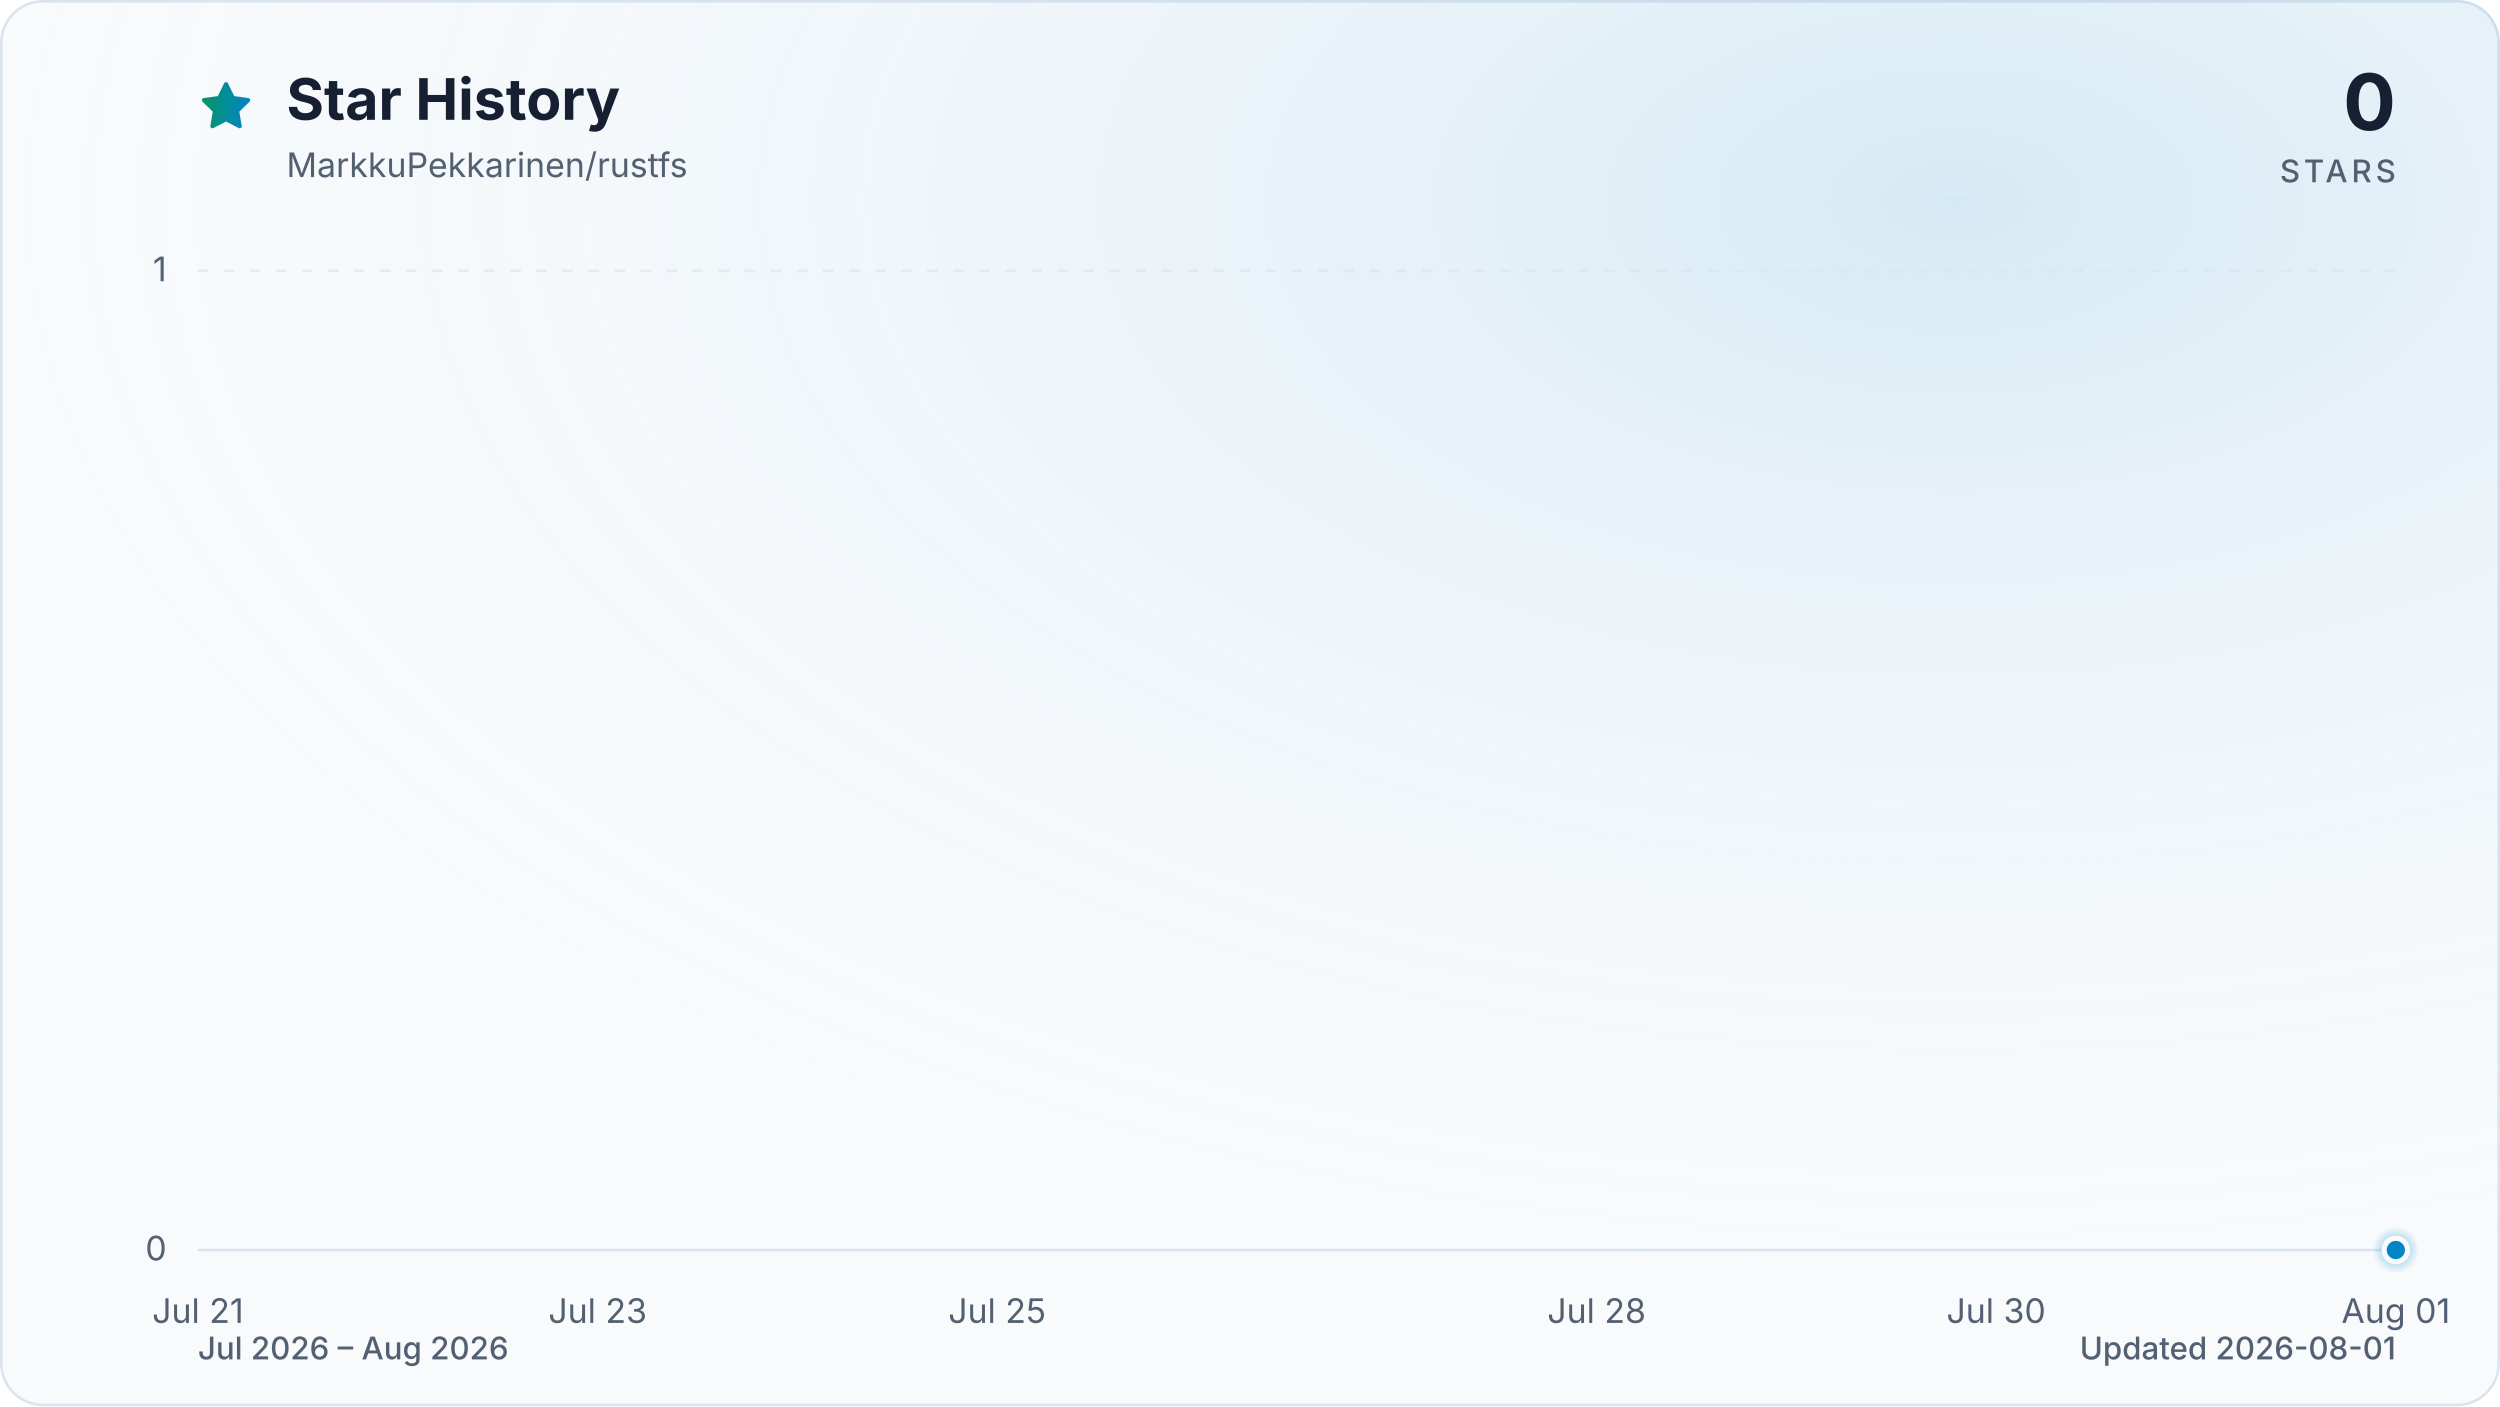
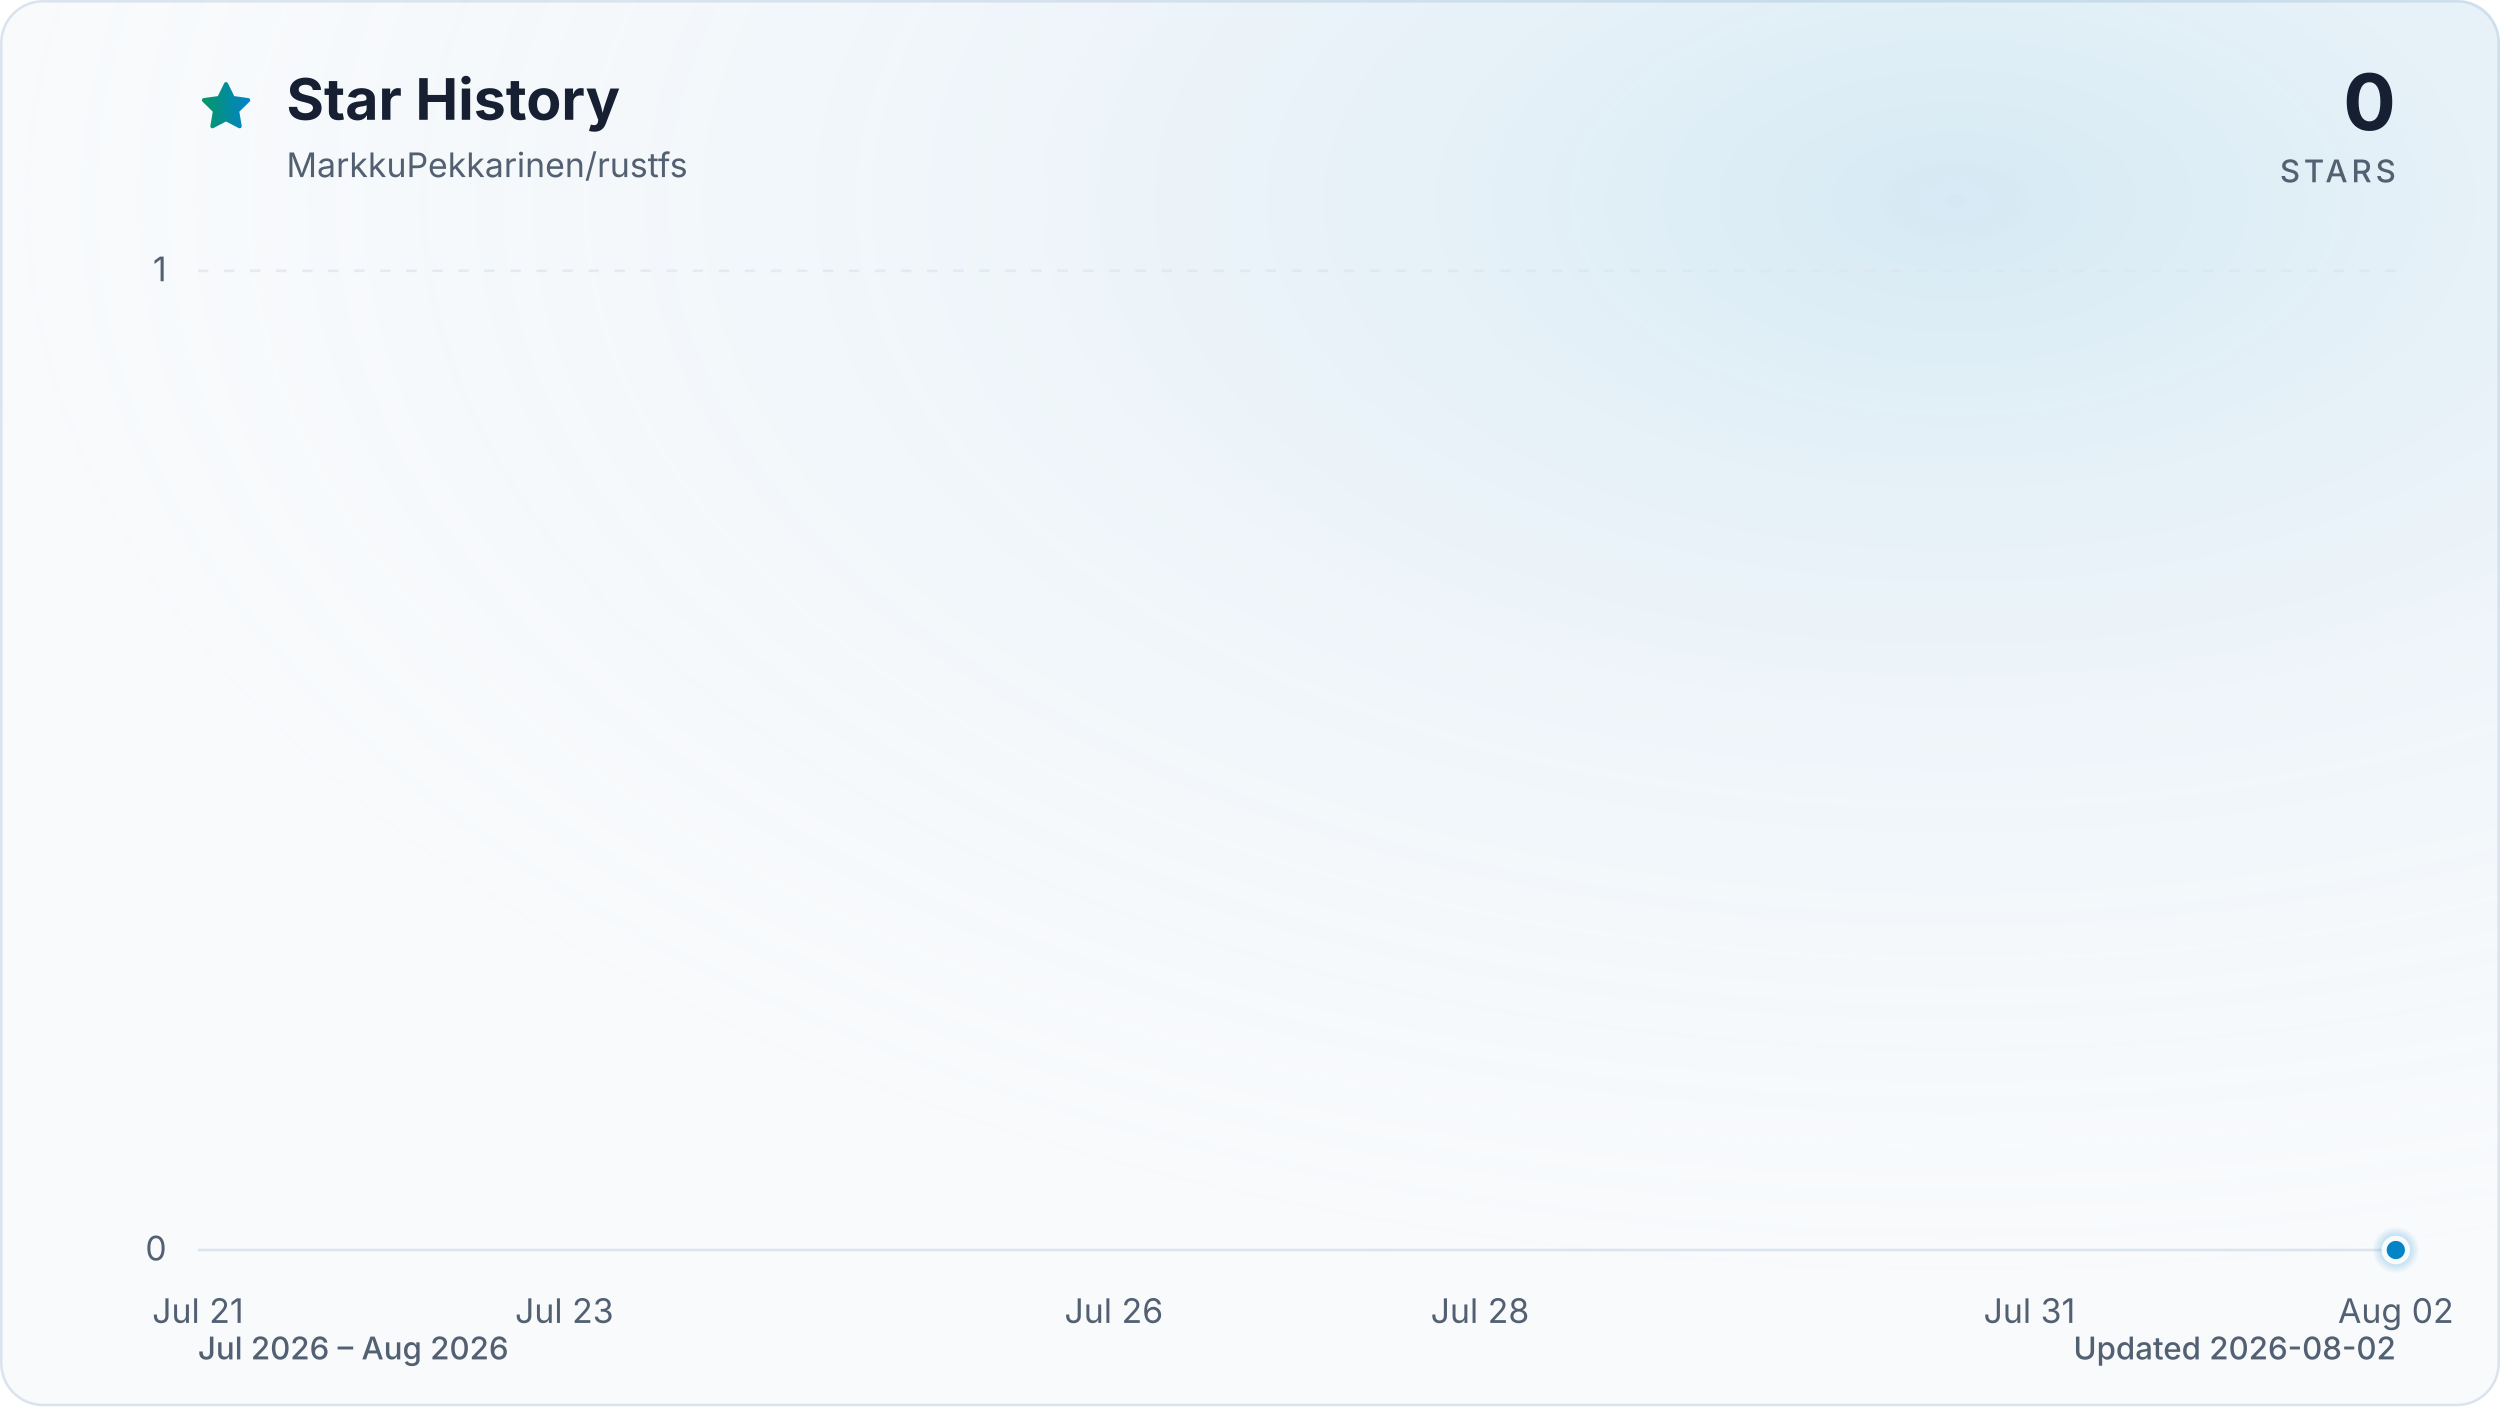
<svg xmlns="http://www.w3.org/2000/svg" viewBox="0 0 960 540" role="img" aria-labelledby="title description" data-style="gradient" data-variant="glow" data-animated="true">
  <defs>
    <linearGradient id="trend" x1="0" y1="0" x2="1" y2="0">
      <stop offset="0%" stop-color="#059669" />
      <stop offset="100%" stop-color="#0284c7" />
    </linearGradient>
    <linearGradient id="area" x1="0" y1="0" x2="0" y2="1">
      <stop offset="0%" stop-color="#059669" stop-opacity="0.30" />
      <stop offset="55%" stop-color="#0284c7" stop-opacity="0.10" />
      <stop offset="100%" stop-color="#0284c7" stop-opacity="0.01" />
    </linearGradient>
    <radialGradient id="marker-halo" cx="50%" cy="50%" r="50%">
      <stop offset="0%" stop-color="#0284c7" stop-opacity="0.55" />
      <stop offset="100%" stop-color="#0284c7" stop-opacity="0" />
    </radialGradient>
    <radialGradient id="surface-glow" cx="78%" cy="14%" r="80%">
      <stop offset="0%" stop-color="#0284c7" stop-opacity="0.14" />
      <stop offset="100%" stop-color="#f8fafc" stop-opacity="0" />
    </radialGradient>
    <filter id="trend-glow" x="-20%" y="-20%" width="140%" height="140%">
      <feGaussianBlur stdDeviation="7" />
    </filter>
  </defs>
  <style>
.trend-enter{transform-box:fill-box;transform-origin:center;animation:trend-enter 520ms cubic-bezier(0.16,1,0.3,1)}
.marker-enter{transform-box:fill-box;transform-origin:center;animation:marker-enter 320ms cubic-bezier(0.16,1,0.3,1) 200ms both}
.marker-pulse{transform-box:fill-box;transform-origin:center;animation:marker-pulse 2.6s ease-out infinite}
@keyframes trend-enter{from{opacity:.35;transform:translateY(10px)}to{opacity:1;transform:translateY(0)}}
@keyframes marker-enter{from{opacity:0;transform:scale(.4)}to{opacity:1;transform:scale(1)}}
@keyframes marker-pulse{0%{opacity:.5;transform:scale(.7)}70%,100%{opacity:0;transform:scale(2.1)}}
@media (prefers-reduced-motion:reduce){.trend-enter,.marker-enter,.marker-pulse{animation:none!important}}
@media (prefers-reduced-motion:reduce){.marker-pulse{opacity:0}}
</style>
  <rect x="0.5" y="0.5" width="959" height="539" fill="#f8fafc" stroke="#dbe4ee" stroke-width="1" rx="16" />
  <rect width="960" height="540" fill="url(#surface-glow)" rx="16" />
  <path d="M12 2.6l2.9 5.9 6.5.9-4.7 4.6 1.1 6.5-5.8-3-5.8 3 1.1-6.5-4.7-4.6 6.5-.9L12 2.6Z" transform="translate(76 30) scale(.9)" fill="url(#trend)" stroke="url(#trend)" stroke-width="1.8" stroke-linejoin="round" aria-hidden="true" />
  <text x="110" y="46" fill="#172033" font-family="ui-sans-serif, system-ui, -apple-system, BlinkMacSystemFont, 'Segoe UI', sans-serif" font-size="22" font-weight="700">Star History</text>
  <text x="110" y="68" fill="#526072" font-family="ui-sans-serif, system-ui, -apple-system, BlinkMacSystemFont, 'Segoe UI', sans-serif" font-size="13">MarkkuPekkarinen/rustfs</text>
  <text x="920" y="50" fill="#172033" font-family="ui-sans-serif, system-ui, -apple-system, BlinkMacSystemFont, 'Segoe UI', sans-serif" font-size="30" font-weight="700" text-anchor="end">0</text>
  <text x="920" y="70" fill="#526072" font-family="ui-sans-serif, system-ui, -apple-system, BlinkMacSystemFont, 'Segoe UI', sans-serif" font-size="12" font-weight="500" letter-spacing="1.5" text-anchor="end">STARS</text>
  <line x1="76" y1="480.0" x2="920" y2="480.0" stroke="#dbe4ee" stroke-width="1" stroke-dasharray="0" opacity="1" />
  <text x="64" y="484.0" fill="#526072" font-family="ui-sans-serif, system-ui, -apple-system, BlinkMacSystemFont, 'Segoe UI', sans-serif" font-size="13" text-anchor="end">0</text>
  <line x1="76" y1="104.0" x2="920" y2="104.0" stroke="#dbe4ee" stroke-width="1" stroke-dasharray="4 6" opacity="0.7" />
  <text x="64" y="108.0" fill="#526072" font-family="ui-sans-serif, system-ui, -apple-system, BlinkMacSystemFont, 'Segoe UI', sans-serif" font-size="13" text-anchor="end">1</text>
  <text x="76.0" y="508" fill="#526072" font-family="ui-sans-serif, system-ui, -apple-system, BlinkMacSystemFont, 'Segoe UI', sans-serif" font-size="13" text-anchor="middle">Jul 21</text>
-   <text x="229.5" y="508" fill="#526072" font-family="ui-sans-serif, system-ui, -apple-system, BlinkMacSystemFont, 'Segoe UI', sans-serif" font-size="13" text-anchor="middle">Jul 23</text>
-   <text x="382.9" y="508" fill="#526072" font-family="ui-sans-serif, system-ui, -apple-system, BlinkMacSystemFont, 'Segoe UI', sans-serif" font-size="13" text-anchor="middle">Jul 25</text>
-   <text x="613.1" y="508" fill="#526072" font-family="ui-sans-serif, system-ui, -apple-system, BlinkMacSystemFont, 'Segoe UI', sans-serif" font-size="13" text-anchor="middle">Jul 28</text>
-   <text x="766.5" y="508" fill="#526072" font-family="ui-sans-serif, system-ui, -apple-system, BlinkMacSystemFont, 'Segoe UI', sans-serif" font-size="13" text-anchor="middle">Jul 30</text>
-   <text x="920.0" y="508" fill="#526072" font-family="ui-sans-serif, system-ui, -apple-system, BlinkMacSystemFont, 'Segoe UI', sans-serif" font-size="13" text-anchor="middle">Aug 01</text>
+   <text x="216.7" y="508" fill="#526072" font-family="ui-sans-serif, system-ui, -apple-system, BlinkMacSystemFont, 'Segoe UI', sans-serif" font-size="13" text-anchor="middle">Jul 23</text>
+   <text x="427.7" y="508" fill="#526072" font-family="ui-sans-serif, system-ui, -apple-system, BlinkMacSystemFont, 'Segoe UI', sans-serif" font-size="13" text-anchor="middle">Jul 26</text>
+   <text x="568.3" y="508" fill="#526072" font-family="ui-sans-serif, system-ui, -apple-system, BlinkMacSystemFont, 'Segoe UI', sans-serif" font-size="13" text-anchor="middle">Jul 28</text>
+   <text x="779.3" y="508" fill="#526072" font-family="ui-sans-serif, system-ui, -apple-system, BlinkMacSystemFont, 'Segoe UI', sans-serif" font-size="13" text-anchor="middle">Jul 31</text>
+   <text x="920.0" y="508" fill="#526072" font-family="ui-sans-serif, system-ui, -apple-system, BlinkMacSystemFont, 'Segoe UI', sans-serif" font-size="13" text-anchor="middle">Aug 02</text>
  <g class="trend-enter">
-     <path d="M 76.0 480.0 C 101.6 480.0, 127.2 480.0, 152.7 480.0 C 178.3 480.0, 203.9 480.0, 229.5 480.0 C 255.0 480.0, 280.6 480.0, 306.2 480.0 C 331.8 480.0, 357.3 480.0, 382.9 480.0 C 408.5 480.0, 434.1 480.0, 459.6 480.0 C 485.2 480.0, 510.8 480.0, 536.4 480.0 C 561.9 480.0, 587.5 480.0, 613.1 480.0 C 638.7 480.0, 664.2 480.0, 689.8 480.0 C 715.4 480.0, 741.0 480.0, 766.5 480.0 C 792.1 480.0, 817.7 480.0, 843.3 480.0 C 868.8 480.0, 894.4 480.0, 920.0 480.0 L 920.0 480.0 L 76.0 480.0 Z" fill="url(#area)" />
-     <path d="M 76.0 480.0 C 101.6 480.0, 127.2 480.0, 152.7 480.0 C 178.3 480.0, 203.9 480.0, 229.5 480.0 C 255.0 480.0, 280.6 480.0, 306.2 480.0 C 331.8 480.0, 357.3 480.0, 382.9 480.0 C 408.5 480.0, 434.1 480.0, 459.6 480.0 C 485.2 480.0, 510.8 480.0, 536.4 480.0 C 561.9 480.0, 587.5 480.0, 613.1 480.0 C 638.7 480.0, 664.2 480.0, 689.8 480.0 C 715.4 480.0, 741.0 480.0, 766.5 480.0 C 792.1 480.0, 817.7 480.0, 843.3 480.0 C 868.8 480.0, 894.4 480.0, 920.0 480.0" fill="none" stroke="url(#trend)" stroke-width="12" stroke-linecap="round" stroke-linejoin="round" opacity="0.16" filter="url(#trend-glow)" />
-     <path d="M 76.0 480.0 C 101.6 480.0, 127.2 480.0, 152.7 480.0 C 178.3 480.0, 203.9 480.0, 229.5 480.0 C 255.0 480.0, 280.6 480.0, 306.2 480.0 C 331.8 480.0, 357.3 480.0, 382.9 480.0 C 408.5 480.0, 434.1 480.0, 459.6 480.0 C 485.2 480.0, 510.8 480.0, 536.4 480.0 C 561.9 480.0, 587.5 480.0, 613.1 480.0 C 638.7 480.0, 664.2 480.0, 689.8 480.0 C 715.4 480.0, 741.0 480.0, 766.5 480.0 C 792.1 480.0, 817.7 480.0, 843.3 480.0 C 868.8 480.0, 894.4 480.0, 920.0 480.0" fill="none" stroke="url(#trend)" stroke-width="3" stroke-linecap="round" stroke-linejoin="round" />
+     <path d="M 76.0 480.0 C 99.4 480.0, 122.9 480.0, 146.3 480.0 C 169.8 480.0, 193.2 480.0, 216.7 480.0 C 240.1 480.0, 263.6 480.0, 287.0 480.0 C 310.4 480.0, 333.9 480.0, 357.3 480.0 C 380.8 480.0, 404.2 480.0, 427.7 480.0 C 451.1 480.0, 474.6 480.0, 498.0 480.0 C 521.4 480.0, 544.9 480.0, 568.3 480.0 C 591.8 480.0, 615.2 480.0, 638.7 480.0 C 662.1 480.0, 685.6 480.0, 709.0 480.0 C 732.4 480.0, 755.9 480.0, 779.3 480.0 C 802.8 480.0, 826.2 480.0, 849.7 480.0 C 873.1 480.0, 896.6 480.0, 920.0 480.0 L 920.0 480.0 L 76.0 480.0 Z" fill="url(#area)" />
+     <path d="M 76.0 480.0 C 99.4 480.0, 122.9 480.0, 146.3 480.0 C 169.8 480.0, 193.2 480.0, 216.7 480.0 C 240.1 480.0, 263.6 480.0, 287.0 480.0 C 310.4 480.0, 333.9 480.0, 357.3 480.0 C 380.8 480.0, 404.2 480.0, 427.7 480.0 C 451.1 480.0, 474.6 480.0, 498.0 480.0 C 521.4 480.0, 544.9 480.0, 568.3 480.0 C 591.8 480.0, 615.2 480.0, 638.7 480.0 C 662.1 480.0, 685.6 480.0, 709.0 480.0 C 732.4 480.0, 755.9 480.0, 779.3 480.0 C 802.8 480.0, 826.2 480.0, 849.7 480.0 C 873.1 480.0, 896.6 480.0, 920.0 480.0" fill="none" stroke="url(#trend)" stroke-width="12" stroke-linecap="round" stroke-linejoin="round" opacity="0.16" filter="url(#trend-glow)" />
+     <path d="M 76.0 480.0 C 99.4 480.0, 122.9 480.0, 146.3 480.0 C 169.8 480.0, 193.2 480.0, 216.7 480.0 C 240.1 480.0, 263.6 480.0, 287.0 480.0 C 310.4 480.0, 333.9 480.0, 357.3 480.0 C 380.8 480.0, 404.2 480.0, 427.7 480.0 C 451.1 480.0, 474.6 480.0, 498.0 480.0 C 521.4 480.0, 544.9 480.0, 568.3 480.0 C 591.8 480.0, 615.2 480.0, 638.7 480.0 C 662.1 480.0, 685.6 480.0, 709.0 480.0 C 732.4 480.0, 755.9 480.0, 779.3 480.0 C 802.8 480.0, 826.2 480.0, 849.7 480.0 C 873.1 480.0, 896.6 480.0, 920.0 480.0" fill="none" stroke="url(#trend)" stroke-width="3" stroke-linecap="round" stroke-linejoin="round" />
  </g>
  <g class="marker-enter">
    <circle class="marker-pulse" cx="920.0" cy="480.0" r="9" fill="url(#marker-halo)" />
    <circle cx="920.0" cy="480.0" r="4.5" fill="#0284c7" stroke="#f8fafc" stroke-width="2" />
  </g>
  <text x="76" y="522" fill="#526072" font-family="ui-sans-serif, system-ui, -apple-system, BlinkMacSystemFont, 'Segoe UI', sans-serif" font-size="12" font-weight="500">Jul 2026 – Aug 2026</text>
-   <text x="920" y="522" fill="#526072" font-family="ui-sans-serif, system-ui, -apple-system, BlinkMacSystemFont, 'Segoe UI', sans-serif" font-size="12" font-weight="500" text-anchor="end">Updated 2026-08-01</text>
+   <text x="920" y="522" fill="#526072" font-family="ui-sans-serif, system-ui, -apple-system, BlinkMacSystemFont, 'Segoe UI', sans-serif" font-size="12" font-weight="500" text-anchor="end">Updated 2026-08-02</text>
</svg>
